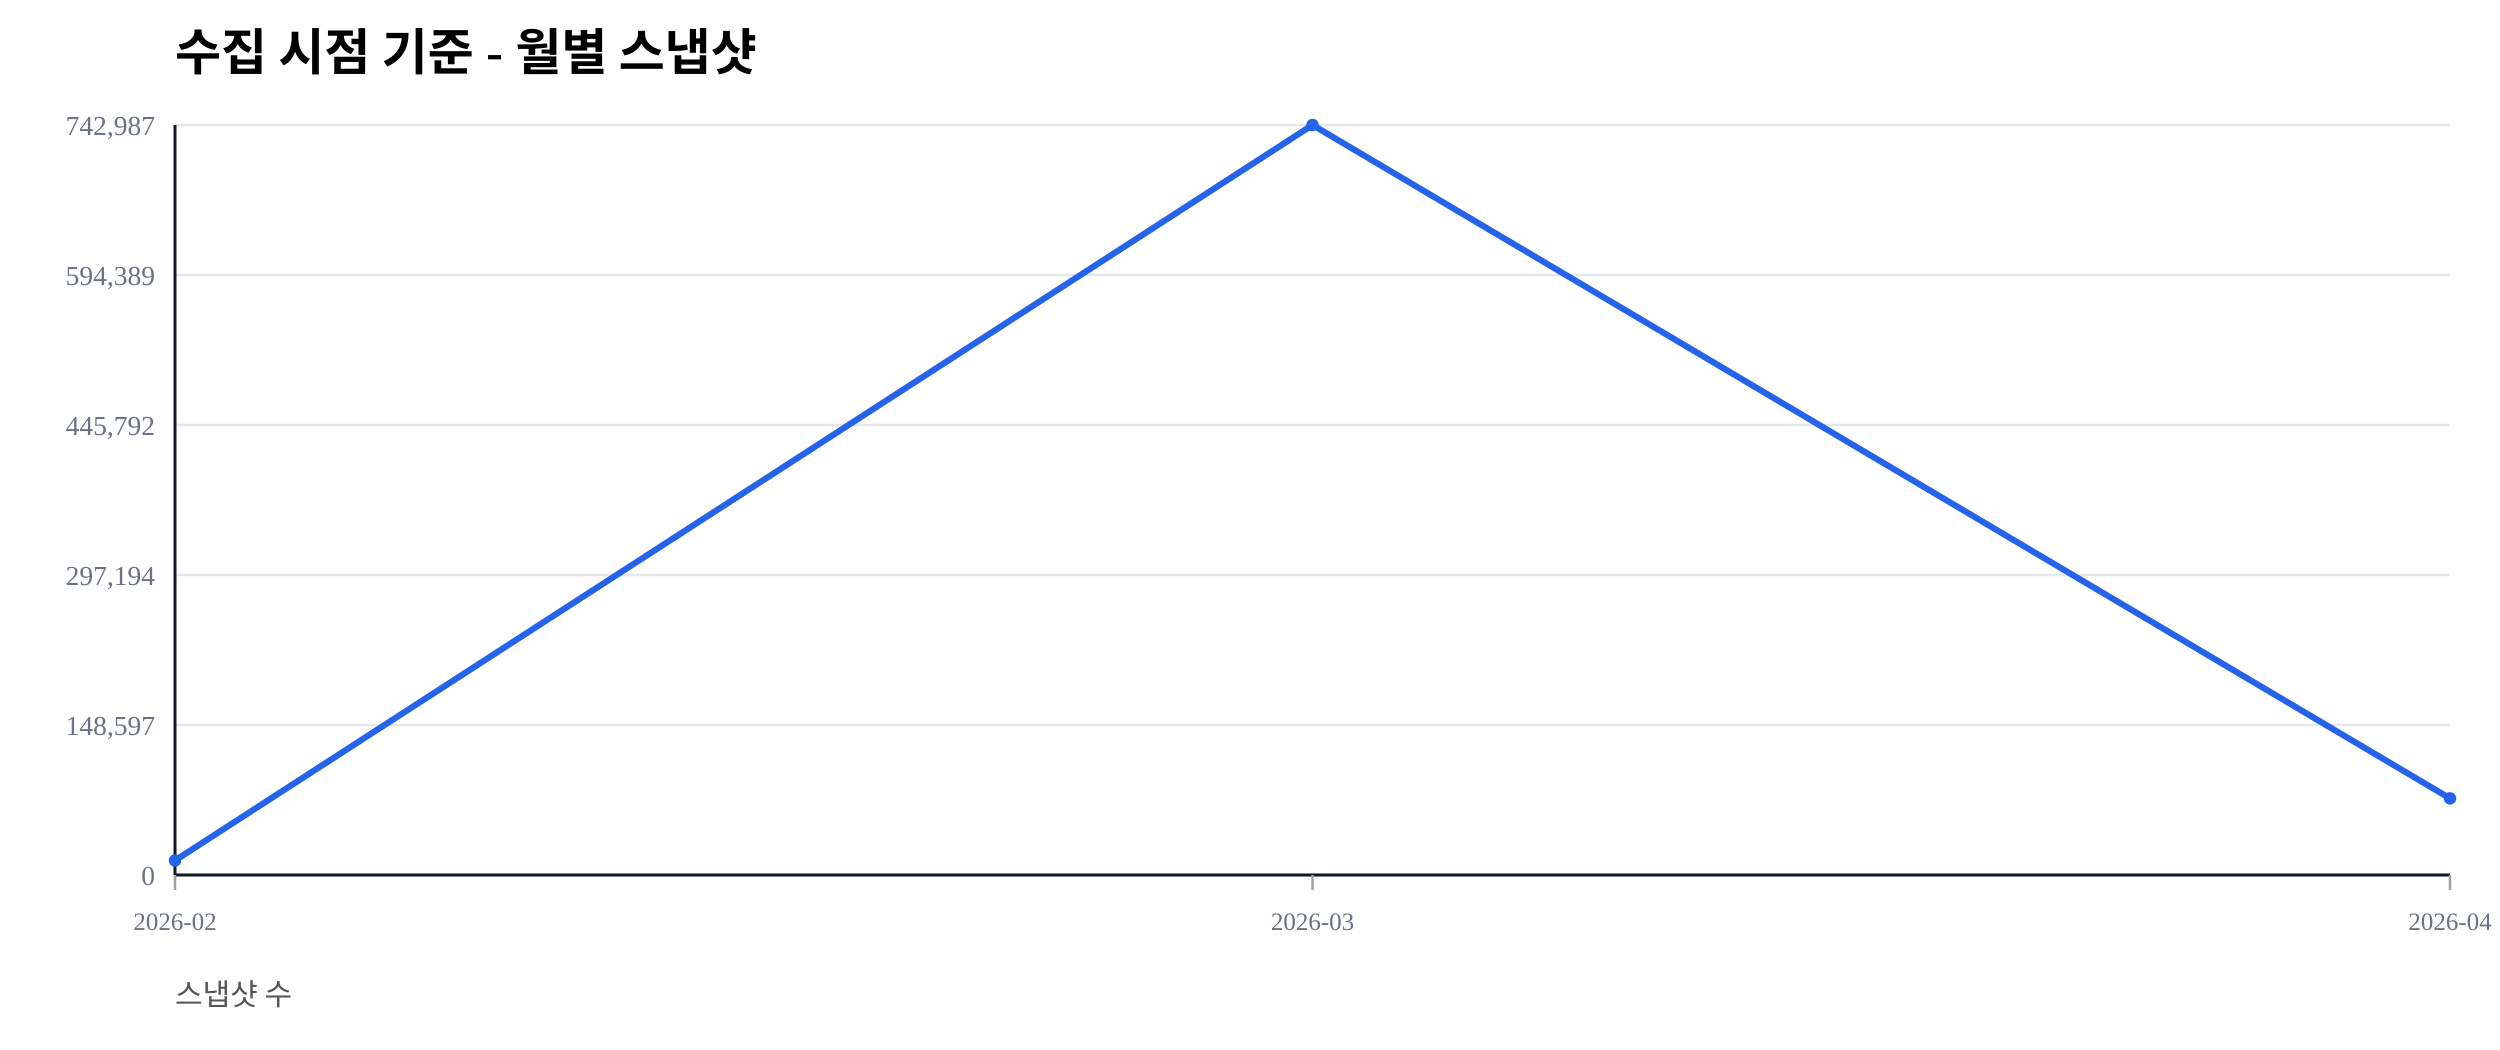
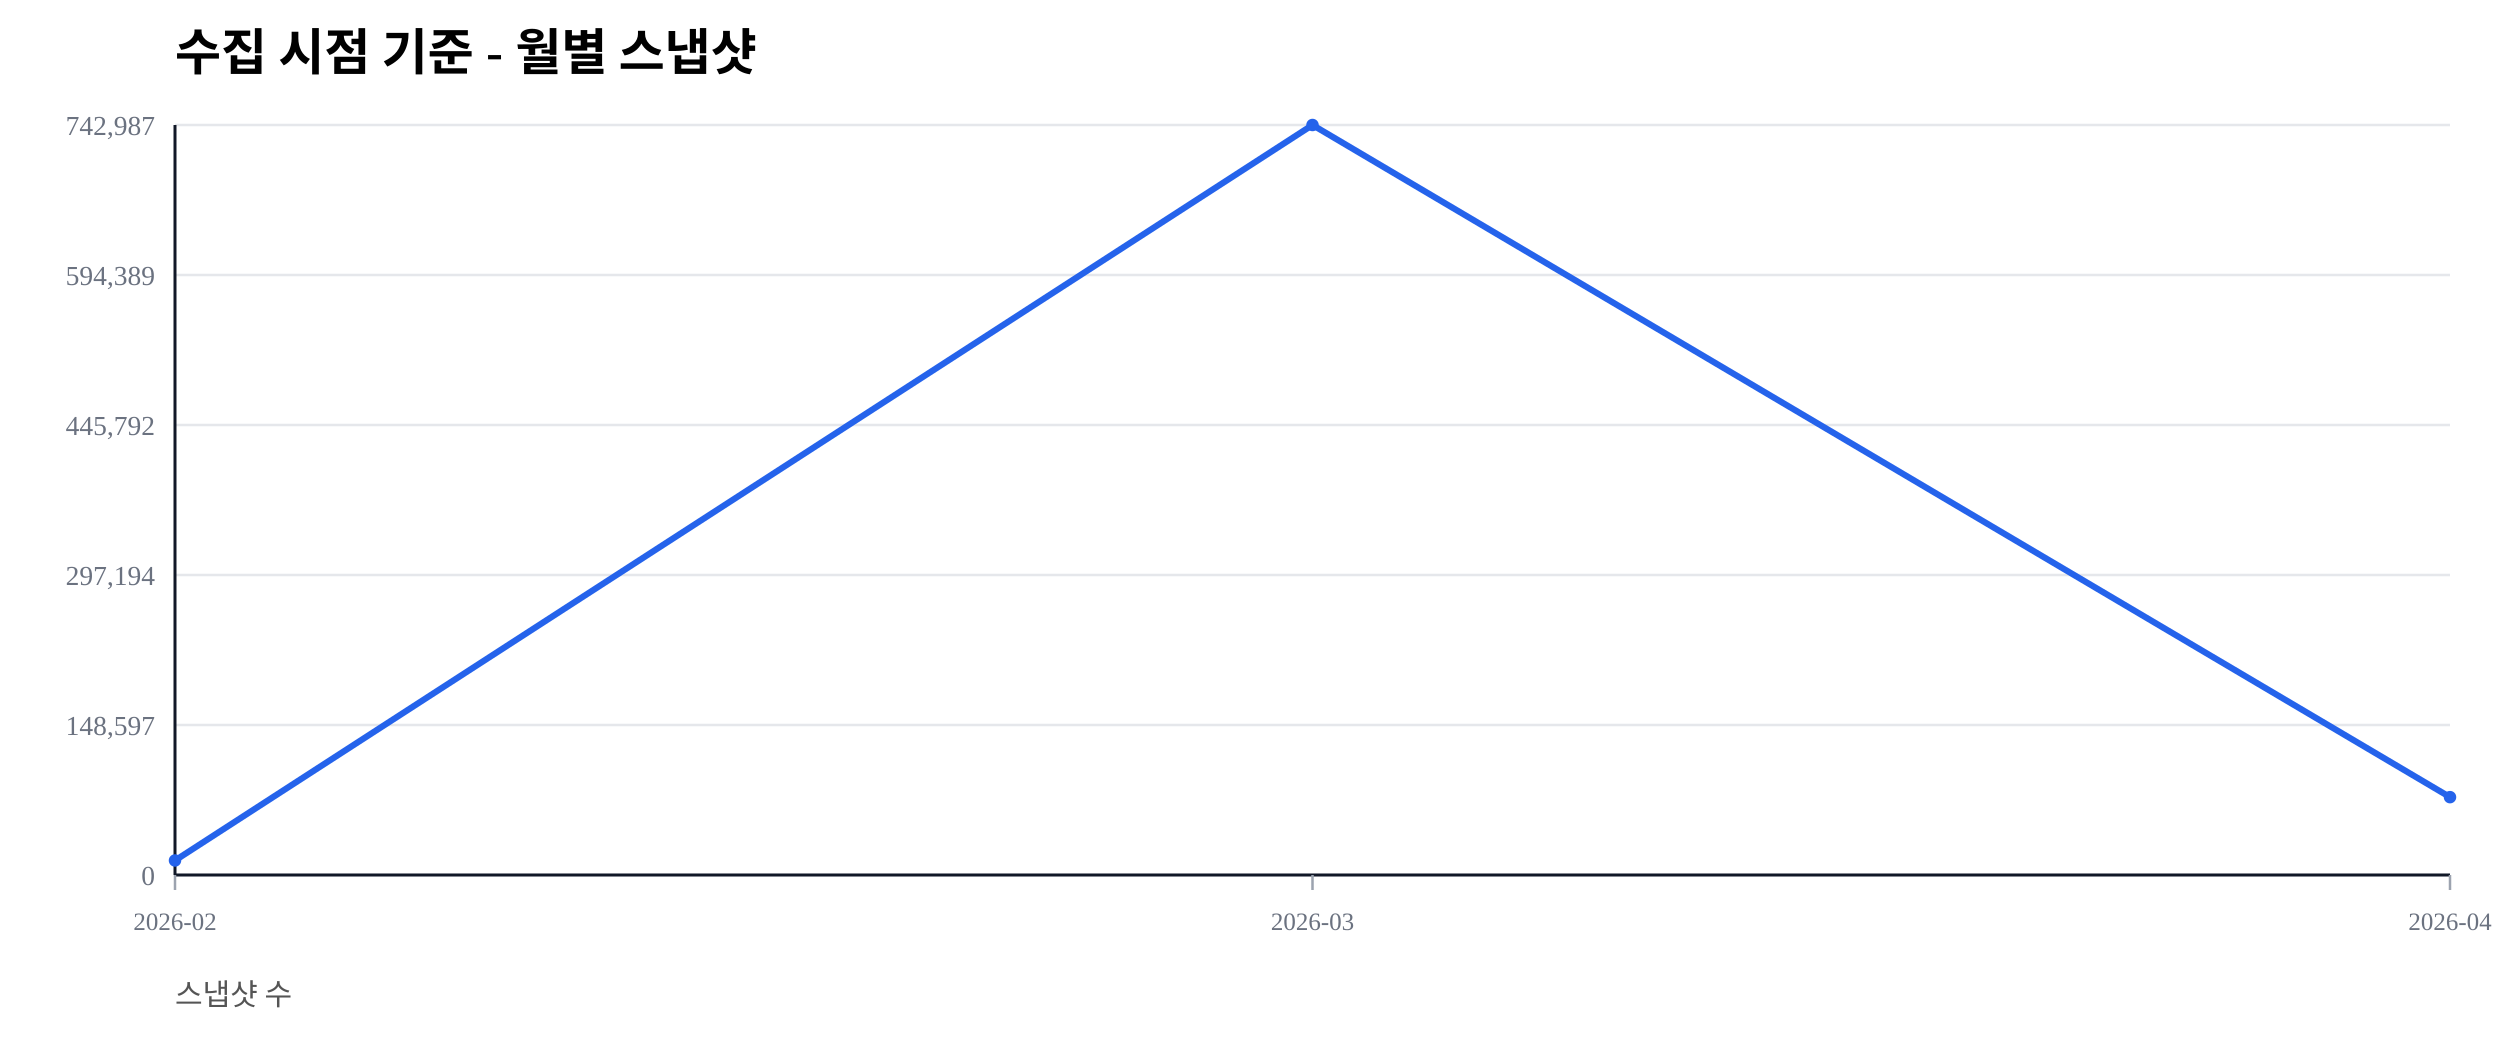
<svg xmlns="http://www.w3.org/2000/svg" width="1000" height="420" viewBox="0 0 1000 420">
  <rect width="100%" height="100%" fill="#ffffff" />
  <text x="70" y="28" font-size="20" font-weight="600">수집 시점 기준 - 월별 스냅샷</text>
  <text x="70" y="402" font-size="12" fill="#555">스냅샷 수</text>
  <line x1="70" y1="350.00" x2="980" y2="350.00" stroke="#e5e7eb" stroke-width="1" />
  <text x="62" y="354.00" font-size="11" fill="#6b7280" text-anchor="end">0</text>
  <line x1="70" y1="290.00" x2="980" y2="290.00" stroke="#e5e7eb" stroke-width="1" />
  <text x="62" y="294.00" font-size="11" fill="#6b7280" text-anchor="end">148,597</text>
  <line x1="70" y1="230.00" x2="980" y2="230.00" stroke="#e5e7eb" stroke-width="1" />
  <text x="62" y="234.00" font-size="11" fill="#6b7280" text-anchor="end">297,194</text>
  <line x1="70" y1="170.00" x2="980" y2="170.00" stroke="#e5e7eb" stroke-width="1" />
  <text x="62" y="174.00" font-size="11" fill="#6b7280" text-anchor="end">445,792</text>
  <line x1="70" y1="110.00" x2="980" y2="110.00" stroke="#e5e7eb" stroke-width="1" />
  <text x="62" y="114.00" font-size="11" fill="#6b7280" text-anchor="end">594,389</text>
  <line x1="70" y1="50.00" x2="980" y2="50.00" stroke="#e5e7eb" stroke-width="1" />
  <text x="62" y="54.00" font-size="11" fill="#6b7280" text-anchor="end">742,987</text>
  <line x1="70" y1="350" x2="980" y2="350" stroke="#111827" stroke-width="1.2" />
  <line x1="70" y1="50" x2="70" y2="350" stroke="#111827" stroke-width="1.2" />
  <line x1="70.00" y1="350" x2="70.00" y2="356" stroke="#9ca3af" stroke-width="1" />
  <text x="70.00" y="372" font-size="10" fill="#6b7280" text-anchor="middle">2026-02</text>
  <line x1="525.00" y1="350" x2="525.00" y2="356" stroke="#9ca3af" stroke-width="1" />
  <text x="525.00" y="372" font-size="10" fill="#6b7280" text-anchor="middle">2026-03</text>
  <line x1="980.00" y1="350" x2="980.00" y2="356" stroke="#9ca3af" stroke-width="1" />
  <text x="980.00" y="372" font-size="10" fill="#6b7280" text-anchor="middle">2026-04</text>
-   <polyline fill="none" stroke="#2563eb" stroke-width="2.5" points="70.00,344.19 525.00,50.00 980.00,319.36" />
+   <polyline fill="none" stroke="#2563eb" stroke-width="2.5" points="70.00,344.19 525.00,50.00 980.00,318.86" />
  <circle cx="70.00" cy="344.19" r="2.5" fill="#2563eb" />
  <circle cx="525.00" cy="50.00" r="2.5" fill="#2563eb" />
-   <circle cx="980.00" cy="319.36" r="2.5" fill="#2563eb" />
+   <circle cx="980.00" cy="318.86" r="2.5" fill="#2563eb" />
</svg>
